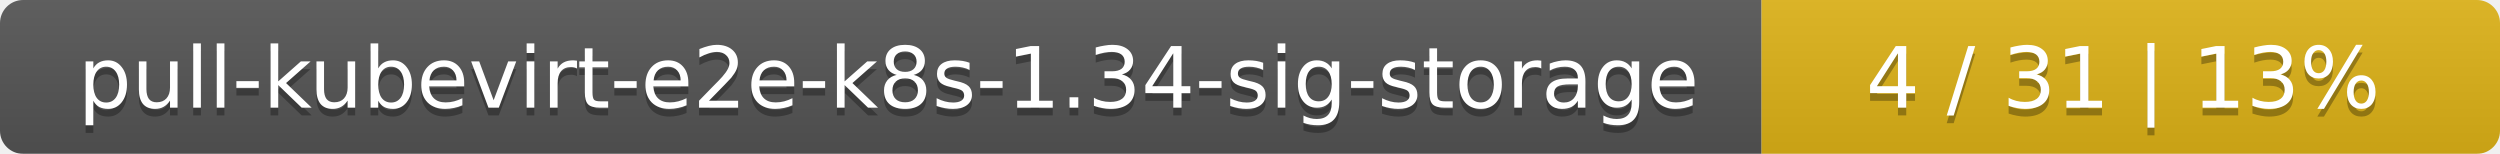
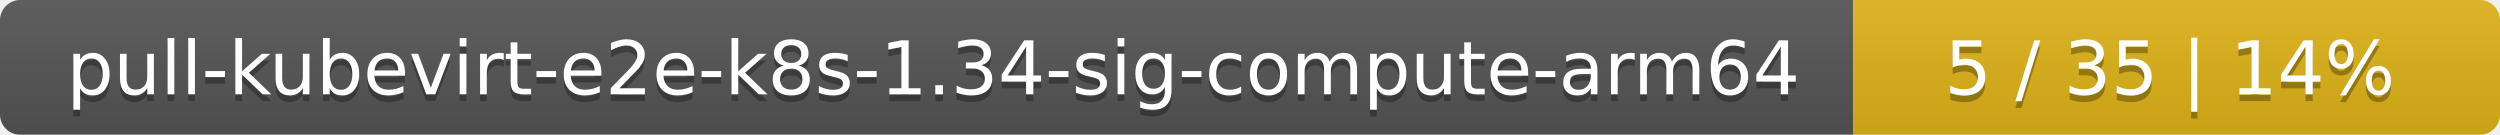
- <svg xmlns="http://www.w3.org/2000/svg" width="325" height="20">
+ <svg xmlns="http://www.w3.org/2000/svg" width="371" height="20">
  <linearGradient id="smooth" x2="0" y2="100%">
    <stop offset="0" stop-color="#bbb" stop-opacity=".1" />
    <stop offset="1" stop-opacity=".1" />
  </linearGradient>
  <mask id="round">
-     <rect width="325" height="20" rx="3" fill="#fff" />
+     <rect width="371" height="20" rx="3" fill="#fff" />
  </mask>
  <g mask="url(#round)">
-     <rect width="229" height="20" fill="#555" />
-     <rect x="229" width="96" height="20" fill="#dfb317" />
-     <rect width="325" height="20" fill="url(#smooth)" />
+     <rect width="275" height="20" fill="#555" />
+     <rect x="275" width="96" height="20" fill="#dfb317" />
+     <rect width="371" height="20" fill="url(#smooth)" />
  </g>
  <g fill="#fff" text-anchor="middle" font-family="DejaVu Sans,Verdana,Geneva,sans-serif" font-size="11">
-     <text x="115.5" y="15" fill="#010101" fill-opacity=".3">pull-kubevirt-e2e-k8s-1.34-sig-storage</text>
-     <text x="115.5" y="14">pull-kubevirt-e2e-k8s-1.34-sig-storage</text>
-     <text x="276" y="15" fill="#010101" fill-opacity=".3">4 / 31    |    13%</text>
-     <text x="276" y="14">4 / 31    |    13%</text>
+     <text x="138.5" y="15" fill="#010101" fill-opacity=".3">pull-kubevirt-e2e-k8s-1.34-sig-compute-arm64</text>
+     <text x="138.5" y="14">pull-kubevirt-e2e-k8s-1.34-sig-compute-arm64</text>
+     <text x="322" y="15" fill="#010101" fill-opacity=".3">5 / 35    |    14%</text>
+     <text x="322" y="14">5 / 35    |    14%</text>
  </g>
</svg>
